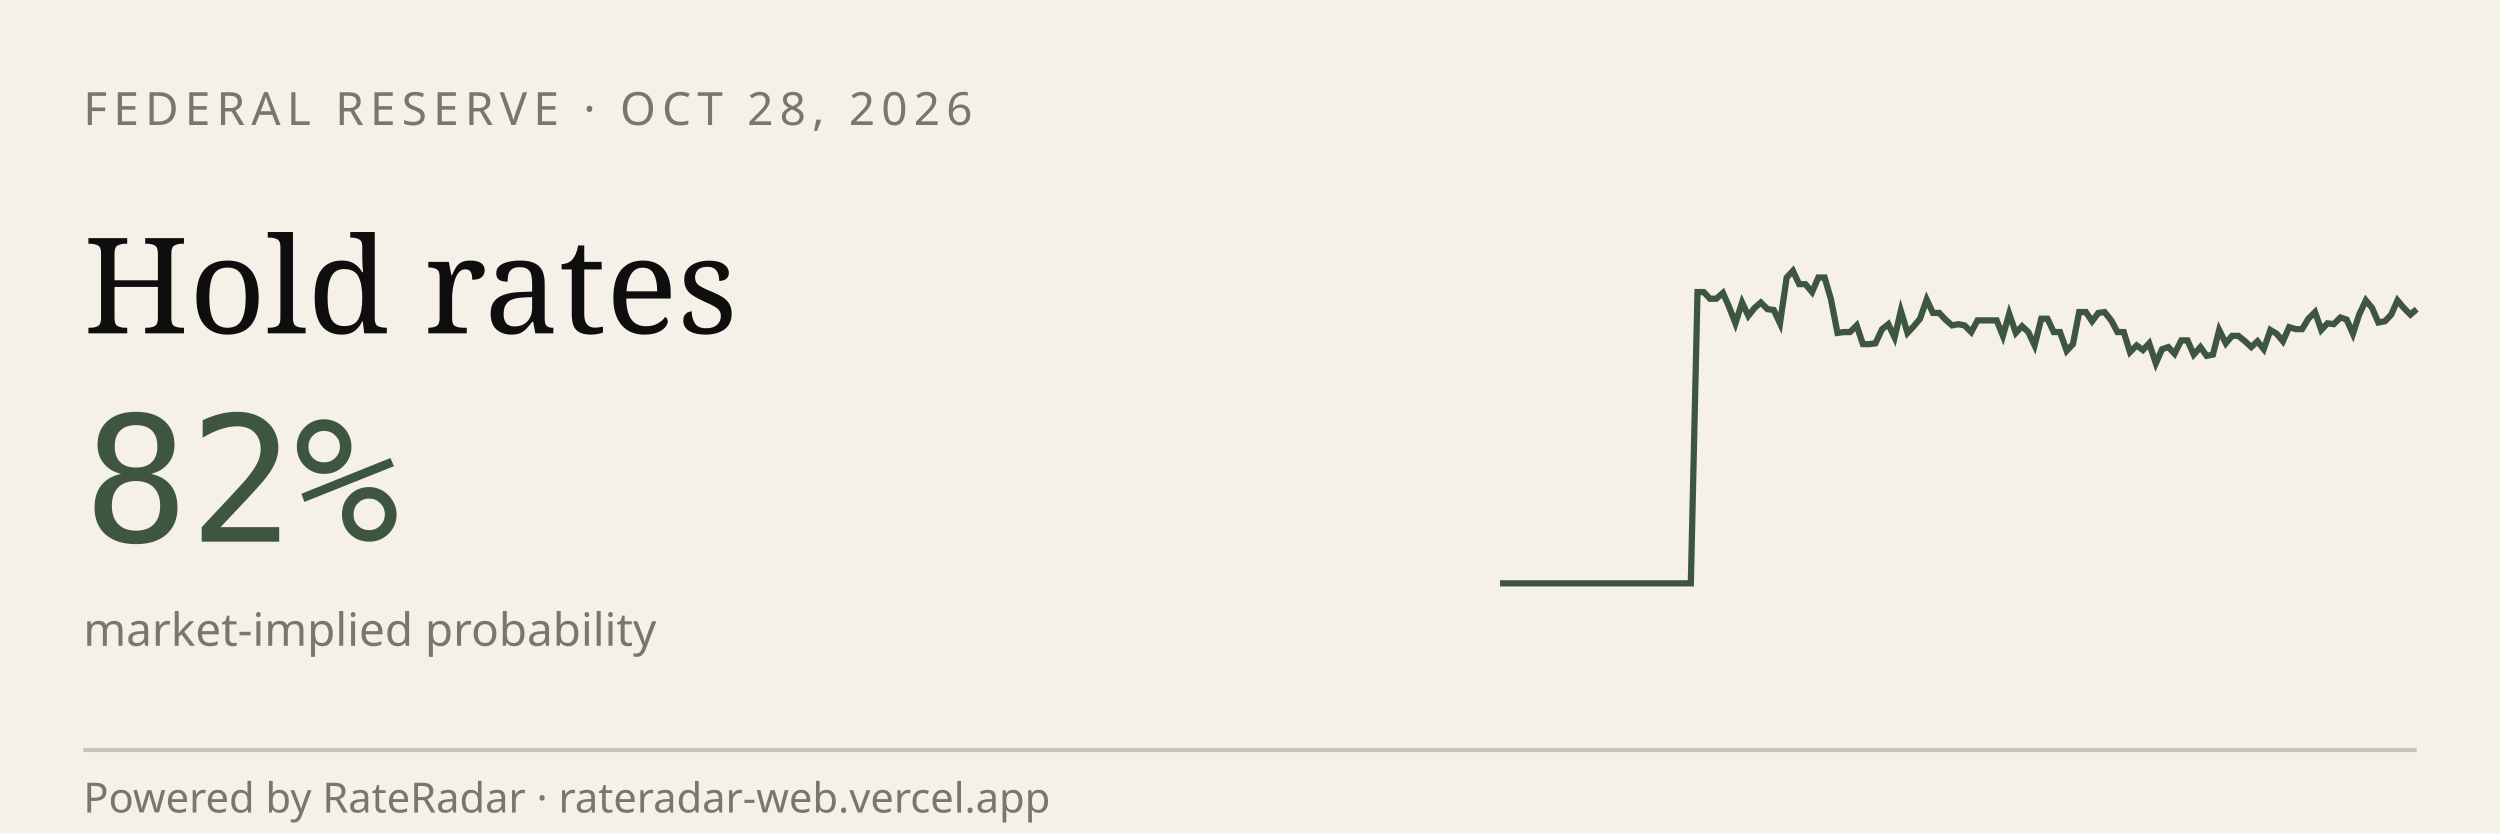
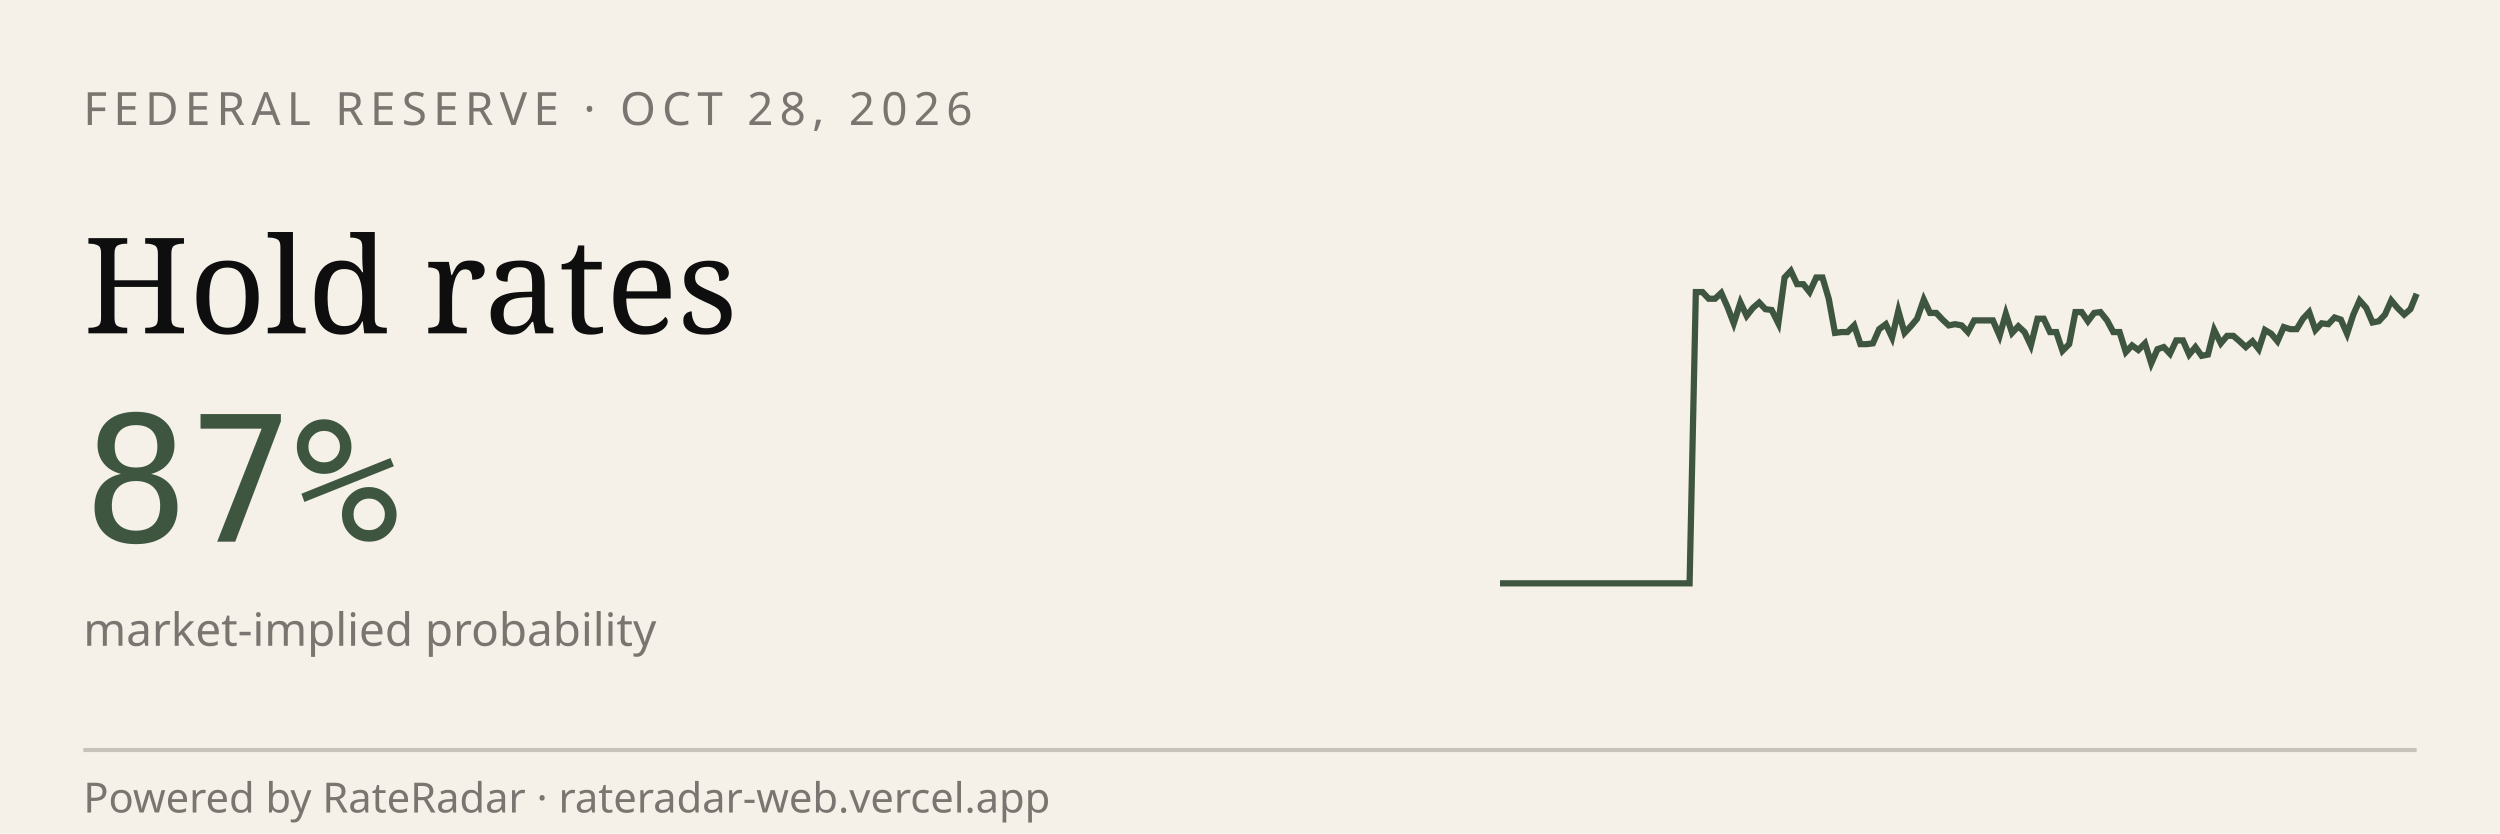
<svg xmlns="http://www.w3.org/2000/svg" viewBox="0 0 600 200" width="600" height="200" role="img" aria-label="RateRadar live odds for FED 2026-10-28">
  <rect width="600" height="200" fill="#F5F1E8" />
  <text x="20" y="30" font-family="sans-serif" font-size="11" letter-spacing="1.5" fill="#7A7570">FEDERAL RESERVE · OCT 28, 2026</text>
  <text x="20" y="80" font-family="Georgia, serif" font-size="32" fill="#0E0E0E">Hold rates</text>
-   <text x="20" y="130" font-family="monospace" font-size="42" fill="#3E5640">82%</text>
+   <text x="20" y="130" font-family="monospace" font-size="42" fill="#3E5640">87%</text>
  <text x="20" y="155" font-family="sans-serif" font-size="11" fill="#7A7570">market-implied probability</text>
-   <path d="M 360.0,140.0 L 361.5,140.0 L 363.1,140.0 L 364.6,140.0 L 366.1,140.0 L 367.6,140.0 L 369.2,140.0 L 370.7,140.0 L 372.2,140.0 L 373.8,140.0 L 375.3,140.0 L 376.8,140.0 L 378.3,140.0 L 379.9,140.0 L 381.4,140.0 L 382.9,140.0 L 384.4,140.0 L 386.0,140.0 L 387.5,140.0 L 389.0,140.0 L 390.6,140.0 L 392.1,140.0 L 393.6,140.0 L 395.1,140.0 L 396.7,140.0 L 398.2,140.0 L 399.7,140.0 L 401.2,140.0 L 402.8,140.0 L 404.3,140.0 L 405.8,140.0 L 407.4,70.1 L 408.9,70.1 L 410.4,71.7 L 411.9,71.7 L 413.5,70.3 L 415.0,73.7 L 416.5,77.6 L 418.1,72.6 L 419.6,75.8 L 421.1,73.9 L 422.6,72.6 L 424.2,74.2 L 425.7,74.4 L 427.2,77.6 L 428.8,66.6 L 430.3,65.0 L 431.8,68.2 L 433.3,68.2 L 434.9,70.1 L 436.4,66.6 L 437.9,66.6 L 439.4,71.7 L 441.0,79.9 L 442.5,79.7 L 444.0,79.7 L 445.6,78.1 L 447.1,82.6 L 448.6,82.6 L 450.1,82.4 L 451.7,79.0 L 453.2,77.8 L 454.7,81.0 L 456.2,74.6 L 457.8,79.9 L 459.3,78.3 L 460.8,76.5 L 462.4,71.9 L 463.9,75.1 L 465.4,75.1 L 466.9,76.7 L 468.5,78.1 L 470.0,77.8 L 471.5,78.1 L 473.1,79.7 L 474.6,76.9 L 476.1,76.9 L 477.6,76.9 L 479.2,76.9 L 480.7,80.6 L 482.2,75.3 L 483.8,79.9 L 485.3,78.3 L 486.8,79.7 L 488.3,82.9 L 489.9,76.5 L 491.4,76.5 L 492.9,79.7 L 494.4,79.7 L 496.0,84.2 L 497.5,82.6 L 499.0,74.9 L 500.6,74.9 L 502.1,77.1 L 503.6,75.1 L 505.1,74.9 L 506.7,76.9 L 508.2,79.7 L 509.7,79.7 L 511.2,84.5 L 512.8,82.9 L 514.3,84.0 L 515.8,82.4 L 517.4,87.2 L 518.9,83.8 L 520.4,83.3 L 521.9,84.9 L 523.5,81.7 L 525.0,81.7 L 526.5,85.1 L 528.1,83.3 L 529.6,85.4 L 531.1,85.1 L 532.6,79.2 L 534.2,82.4 L 535.7,80.6 L 537.2,80.6 L 538.8,81.9 L 540.3,83.3 L 541.8,81.9 L 543.3,83.8 L 544.9,79.2 L 546.4,80.1 L 547.9,81.9 L 549.4,78.5 L 551.0,79.0 L 552.5,79.0 L 554.0,76.5 L 555.6,74.9 L 557.1,79.2 L 558.6,77.6 L 560.1,77.8 L 561.7,76.2 L 563.2,76.7 L 564.7,80.1 L 566.2,75.5 L 567.8,72.1 L 569.3,73.9 L 570.8,77.4 L 572.4,77.1 L 573.9,75.5 L 575.4,72.1 L 576.9,73.9 L 578.5,75.5 L 580.0,74.2" stroke="#3E5640" stroke-width="1.5" fill="none" />
+   <path d="M 360.0,140.0 L 361.5,140.0 L 363.0,140.0 L 364.6,140.0 L 366.1,140.0 L 367.6,140.0 L 369.1,140.0 L 370.6,140.0 L 372.1,140.0 L 373.7,140.0 L 375.2,140.0 L 376.7,140.0 L 378.2,140.0 L 379.7,140.0 L 381.2,140.0 L 382.8,140.0 L 384.3,140.0 L 385.8,140.0 L 387.3,140.0 L 388.8,140.0 L 390.3,140.0 L 391.9,140.0 L 393.4,140.0 L 394.9,140.0 L 396.4,140.0 L 397.9,140.0 L 399.4,140.0 L 401.0,140.0 L 402.5,140.0 L 404.0,140.0 L 405.5,140.0 L 407.0,70.1 L 408.6,70.1 L 410.1,71.7 L 411.6,71.7 L 413.1,70.3 L 414.6,73.7 L 416.1,77.6 L 417.7,72.6 L 419.2,75.8 L 420.7,73.9 L 422.2,72.6 L 423.7,74.2 L 425.2,74.4 L 426.8,77.6 L 428.3,66.6 L 429.8,65.0 L 431.3,68.2 L 432.8,68.2 L 434.3,70.1 L 435.9,66.6 L 437.4,66.6 L 438.9,71.7 L 440.4,79.9 L 441.9,79.7 L 443.4,79.7 L 445.0,78.1 L 446.5,82.6 L 448.0,82.6 L 449.5,82.4 L 451.0,79.0 L 452.6,77.8 L 454.1,81.0 L 455.6,74.6 L 457.1,79.9 L 458.6,78.3 L 460.1,76.5 L 461.7,71.9 L 463.2,75.1 L 464.7,75.1 L 466.2,76.7 L 467.7,78.1 L 469.2,77.8 L 470.8,78.1 L 472.3,79.7 L 473.8,76.9 L 475.3,76.9 L 476.8,76.9 L 478.3,76.9 L 479.9,80.6 L 481.4,75.3 L 482.9,79.9 L 484.4,78.3 L 485.9,79.7 L 487.4,82.9 L 489.0,76.5 L 490.5,76.5 L 492.0,79.7 L 493.5,79.7 L 495.0,84.2 L 496.6,82.6 L 498.1,74.9 L 499.6,74.9 L 501.1,77.1 L 502.6,75.1 L 504.1,74.9 L 505.7,76.9 L 507.2,79.7 L 508.7,79.7 L 510.2,84.5 L 511.7,82.9 L 513.2,84.0 L 514.8,82.4 L 516.3,87.2 L 517.8,83.8 L 519.3,83.3 L 520.8,84.9 L 522.3,81.7 L 523.9,81.7 L 525.4,85.1 L 526.9,83.3 L 528.4,85.4 L 529.9,85.1 L 531.4,79.2 L 533.0,82.4 L 534.5,80.6 L 536.0,80.6 L 537.5,81.9 L 539.0,83.3 L 540.6,81.9 L 542.1,83.8 L 543.6,79.2 L 545.1,80.1 L 546.6,81.9 L 548.1,78.5 L 549.7,79.0 L 551.2,79.0 L 552.7,76.5 L 554.2,74.9 L 555.7,79.2 L 557.2,77.6 L 558.8,77.8 L 560.3,76.2 L 561.8,76.7 L 563.3,80.1 L 564.8,75.5 L 566.3,72.1 L 567.9,73.9 L 569.4,77.4 L 570.9,77.1 L 572.4,75.5 L 573.9,72.1 L 575.4,73.9 L 577.0,75.5 L 578.5,74.2 L 580.0,70.5" stroke="#3E5640" stroke-width="1.5" fill="none" />
  <line x1="20" y1="180" x2="580" y2="180" stroke="#0E0E0E33" />
  <text x="20" y="195" font-family="sans-serif" font-size="10" fill="#7A7570">Powered by RateRadar · rateradar-web.vercel.app</text>
</svg>
